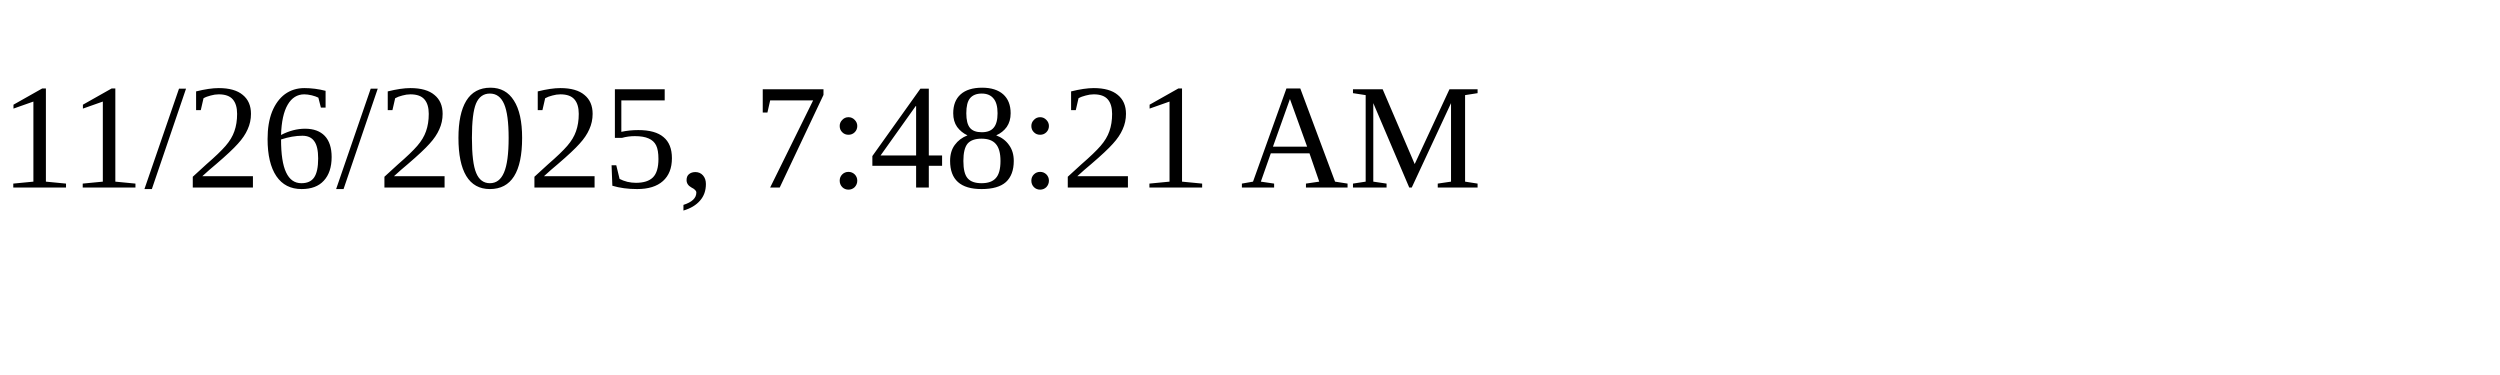
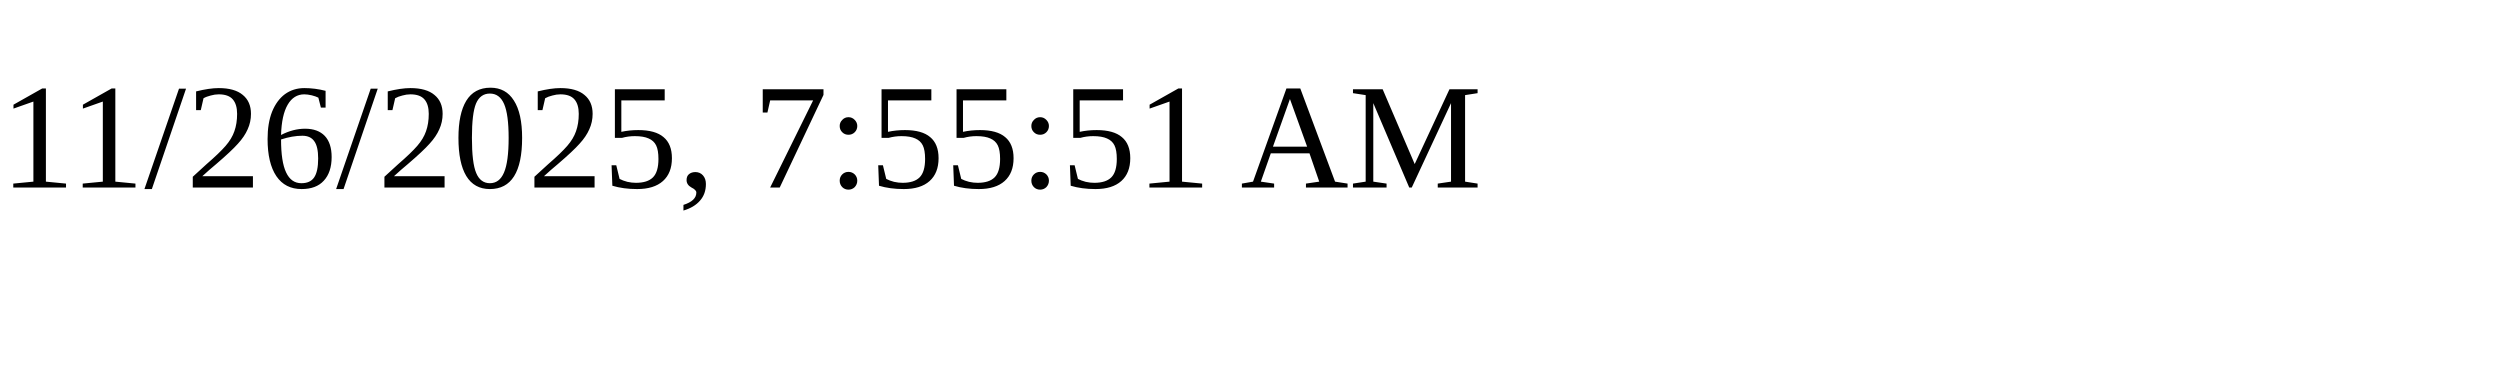
<svg xmlns="http://www.w3.org/2000/svg" height="30" width="200">
-   <text x="0" y="15">11/26/2025, 7:48:21 AM</text>
+   <text x="0" y="15">11/26/2025, 7:55:51 AM</text>
</svg>
